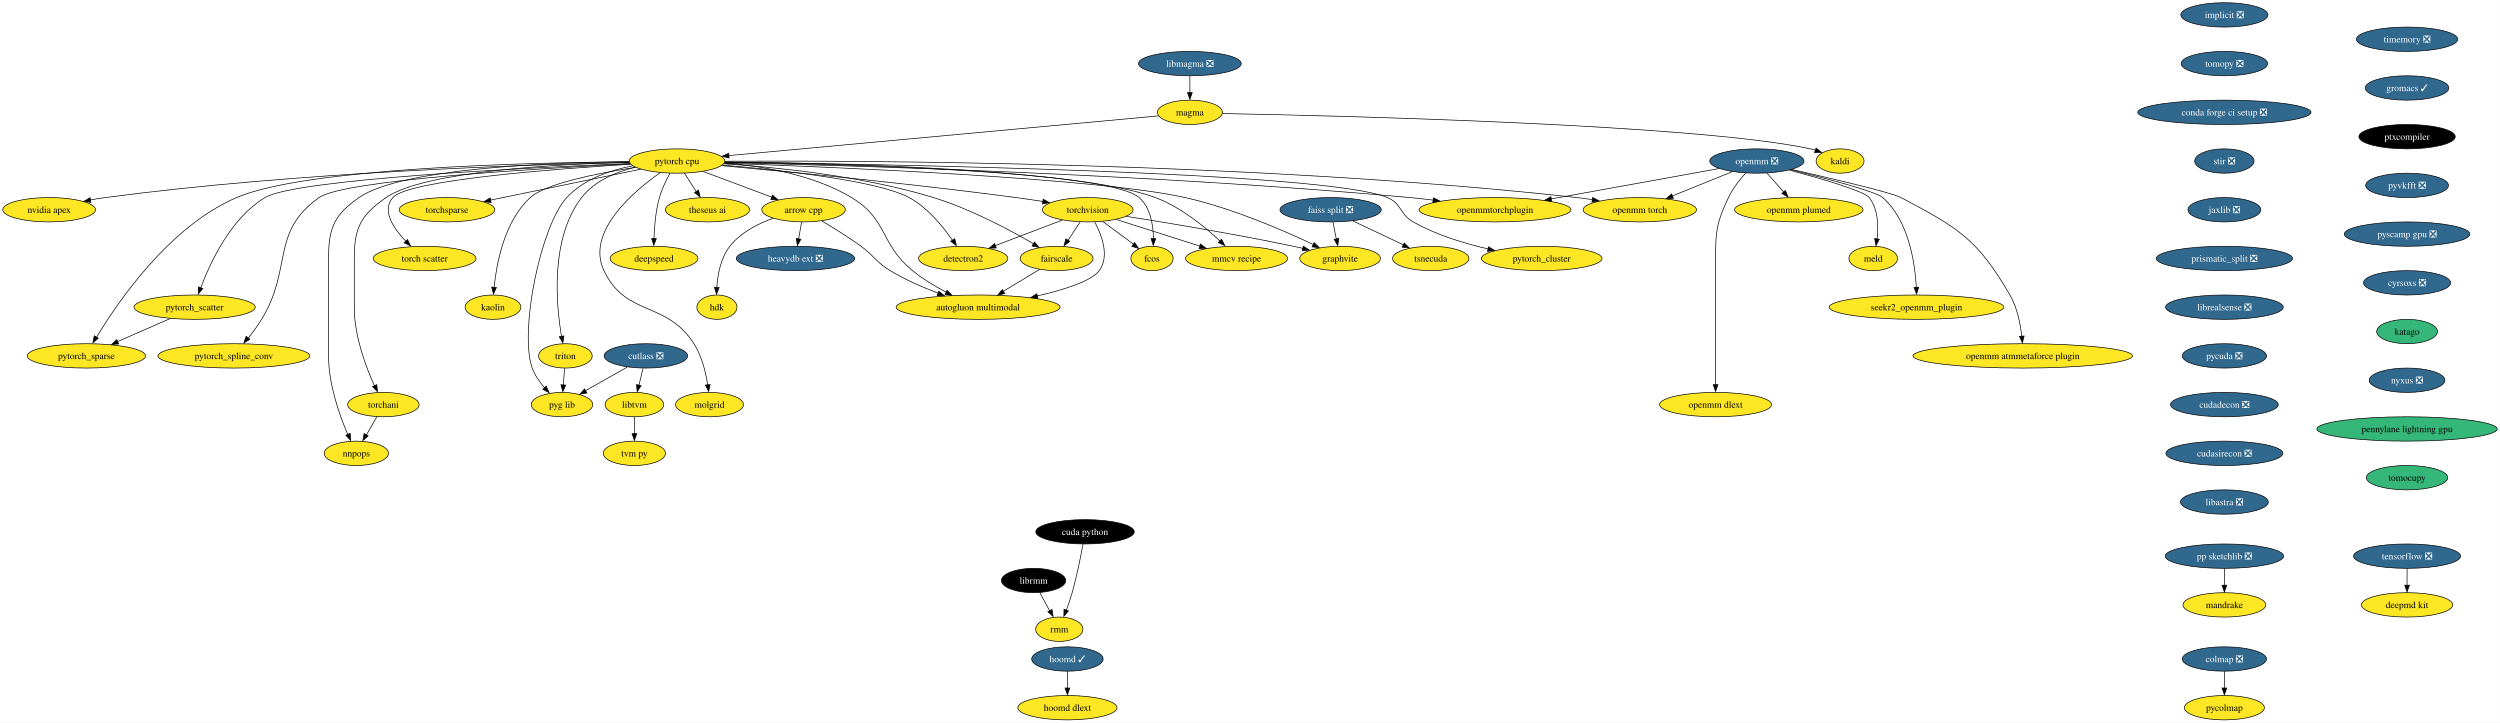
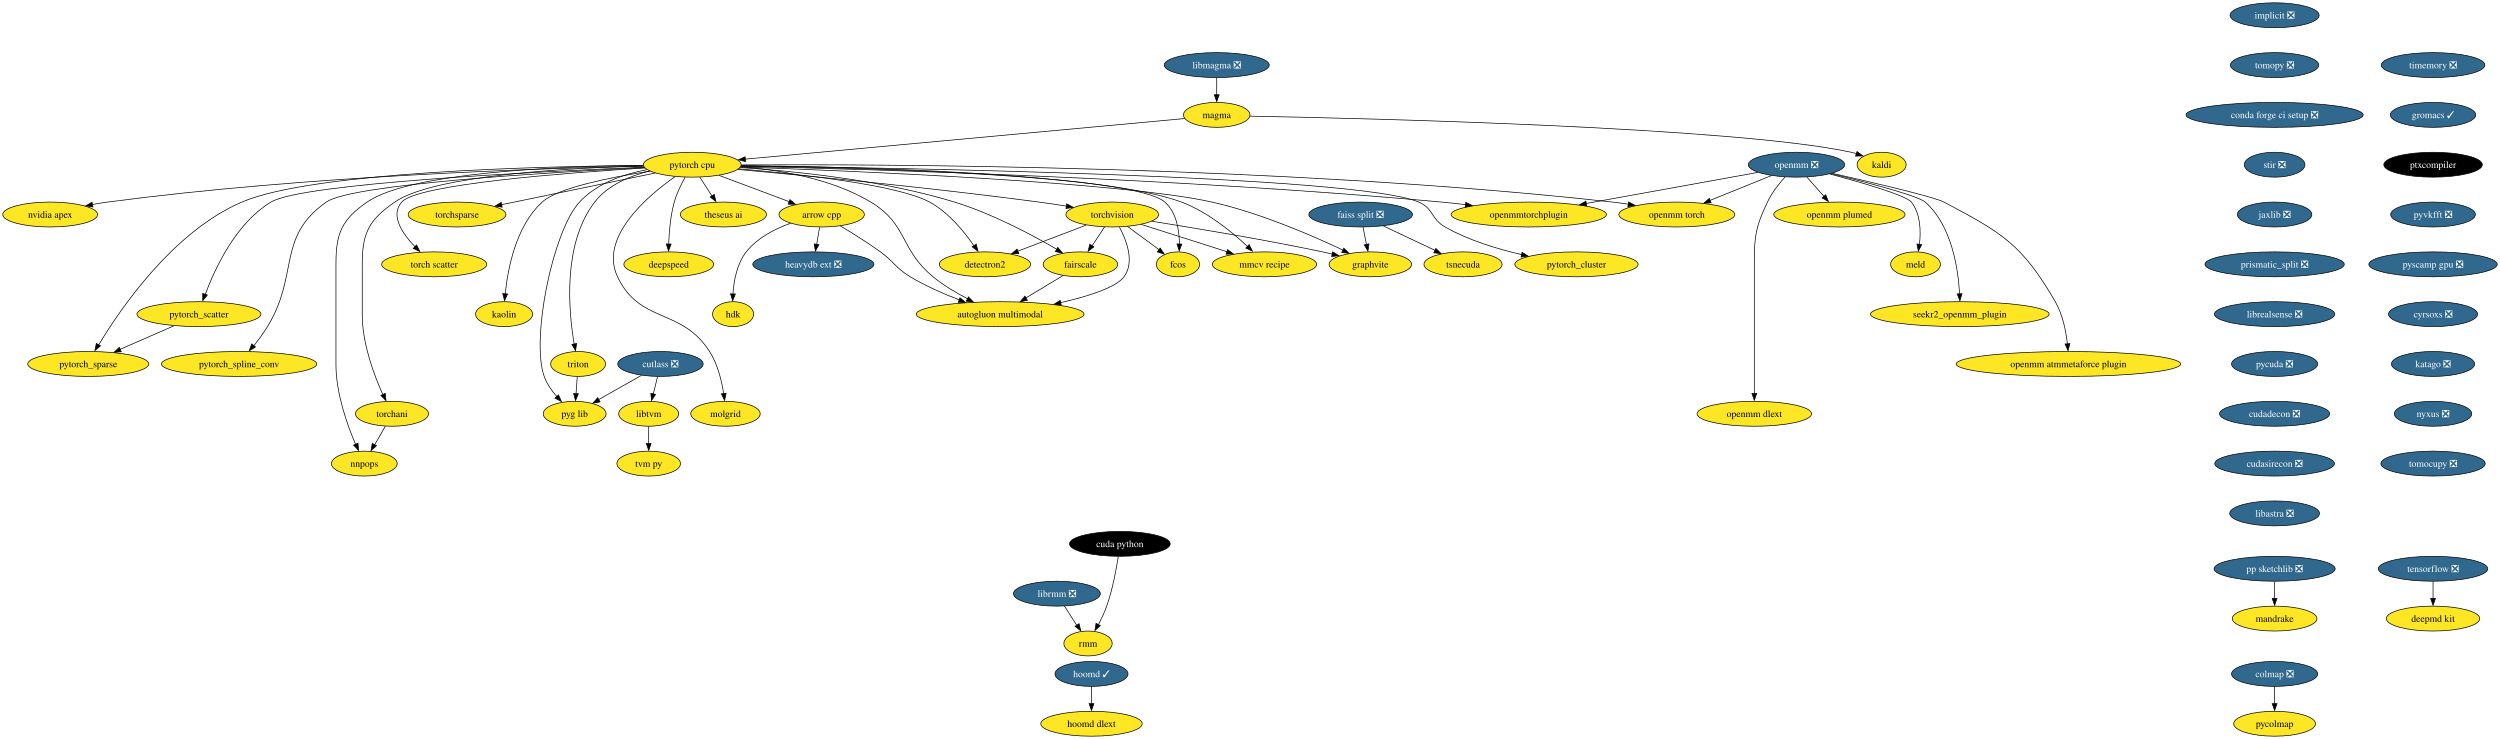
- <svg xmlns="http://www.w3.org/2000/svg" xmlns:xlink="http://www.w3.org/1999/xlink" width="3695pt" height="1068pt" viewBox="0.00 0.00 3694.85 1068.00">
+ <svg xmlns="http://www.w3.org/2000/svg" xmlns:xlink="http://www.w3.org/1999/xlink" width="3613pt" height="1068pt" viewBox="0.00 0.00 3613.34 1068.00">
  <g id="graph0" class="graph" transform="scale(1 1) rotate(0) translate(4 1064)">
-     <polygon fill="white" stroke="none" points="-4,4 -4,-1064 3690.85,-1064 3690.85,4 -4,4" />
+     <polygon fill="white" stroke="none" points="-4,4 -4,-1064 3609.34,-1064 3609.34,4 -4,4" />
    <g id="node1" class="node">
      <g id="a_node1">
        <a xlink:href="https://github.com/conda-forge/arrow-cpp-feedstock" xlink:title="arrow cpp">
          <ellipse fill="#fde725" stroke="black" cx="1183.57" cy="-754" rx="61.73" ry="18" />
          <text text-anchor="middle" x="1183.57" y="-749.33" font-family="Times,serif" font-size="14.00">arrow cpp</text>
        </a>
      </g>
    </g>
    <g id="node2" class="node">
      <g id="a_node2">
        <a xlink:href="https://github.com/conda-forge/heavydb-ext-feedstock/pull/49" xlink:title="heavydb ext ❎">
          <ellipse fill="#31688e" stroke="black" cx="1171.57" cy="-682" rx="87.51" ry="18" />
          <text text-anchor="middle" x="1171.57" y="-677.33" font-family="Times,serif" font-size="14.00" fill="white">heavydb ext ❎</text>
        </a>
      </g>
    </g>
    <g id="edge1" class="edge">
      <path fill="none" stroke="black" d="M1180.6,-735.7C1179.31,-728.15 1177.76,-719.12 1176.31,-710.68" />
      <polygon fill="black" stroke="black" points="1179.64,-710.37 1174.5,-701.1 1172.74,-711.55 1179.64,-710.37" />
    </g>
    <g id="node3" class="node">
      <g id="a_node3">
        <a xlink:href="https://github.com/conda-forge/hdk-feedstock" xlink:title="hdk">
          <ellipse fill="#fde725" stroke="black" cx="1055.57" cy="-610" rx="29.64" ry="18" />
          <text text-anchor="middle" x="1055.57" y="-605.33" font-family="Times,serif" font-size="14.00">hdk</text>
        </a>
      </g>
    </g>
    <g id="edge2" class="edge">
      <path fill="none" stroke="black" d="M1138.52,-741.35C1116.1,-733.3 1090.46,-720.3 1074.57,-700 1061.1,-682.8 1056.64,-658.21 1055.38,-639.23" />
      <polygon fill="black" stroke="black" points="1058.84,-639.12 1054.96,-629.26 1051.85,-639.38 1058.84,-639.12" />
    </g>
    <g id="node4" class="node">
      <g id="a_node4">
        <a xlink:href="https://github.com/conda-forge/autogluon.multimodal-feedstock" xlink:title="autogluon multimodal">
          <ellipse fill="#fde725" stroke="black" cx="1441.57" cy="-610" rx="121.18" ry="18" />
          <text text-anchor="middle" x="1441.57" y="-605.33" font-family="Times,serif" font-size="14.00">autogluon multimodal</text>
        </a>
      </g>
    </g>
    <g id="edge3" class="edge">
      <path fill="none" stroke="black" d="M1210.61,-737.45C1227.63,-727.35 1249.84,-713.58 1268.57,-700 1288.75,-685.37 1290.22,-676.86 1311.57,-664 1333.57,-650.75 1359.48,-639.43 1382.36,-630.69" />
      <polygon fill="black" stroke="black" points="1383.48,-633.64 1391.63,-626.87 1381.04,-627.08 1383.48,-633.64" />
    </g>
    <g id="node5" class="node">
      <g id="a_node5">
        <a xlink:href="https://github.com/conda-forge/implicit-feedstock/pull/53" xlink:title="implicit ❎">
          <ellipse fill="#31688e" stroke="black" cx="3283.57" cy="-1042" rx="64.36" ry="18" />
          <text text-anchor="middle" x="3283.57" y="-1037.33" font-family="Times,serif" font-size="14.00" fill="white">implicit ❎</text>
        </a>
      </g>
    </g>
    <g id="node6" class="node">
      <g id="a_node6">
        <a xlink:href="https://github.com/conda-forge/tomopy-feedstock/pull/70" xlink:title="tomopy ❎">
          <ellipse fill="#31688e" stroke="black" cx="3283.57" cy="-970" rx="63.84" ry="18" />
          <text text-anchor="middle" x="3283.57" y="-965.33" font-family="Times,serif" font-size="14.00" fill="white">tomopy ❎</text>
        </a>
      </g>
    </g>
    <g id="node8" class="node">
      <g id="a_node8">
        <a xlink:href="https://github.com/conda-forge/conda-forge-ci-setup-feedstock/pull/243" xlink:title="conda forge ci setup ❎">
          <ellipse fill="#31688e" stroke="black" cx="3283.57" cy="-898" rx="128.02" ry="18" />
          <text text-anchor="middle" x="3283.57" y="-893.33" font-family="Times,serif" font-size="14.00" fill="white">conda forge ci setup ❎</text>
        </a>
      </g>
    </g>
    <g id="node7" class="node">
      <g id="a_node7">
        <a xlink:href="https://github.com/conda-forge/kaldi-feedstock" xlink:title="kaldi">
          <ellipse fill="#fde725" stroke="black" cx="2715.57" cy="-826" rx="35.42" ry="18" />
          <text text-anchor="middle" x="2715.57" y="-821.33" font-family="Times,serif" font-size="14.00">kaldi</text>
        </a>
      </g>
    </g>
    <g id="node17" class="node">
      <g id="a_node17">
        <a xlink:href="https://github.com/conda-forge/stir-feedstock/pull/82" xlink:title="stir ❎">
          <ellipse fill="#31688e" stroke="black" cx="3283.57" cy="-826" rx="43.84" ry="18" />
          <text text-anchor="middle" x="3283.57" y="-821.33" font-family="Times,serif" font-size="14.00" fill="white">stir ❎</text>
        </a>
      </g>
    </g>
    <g id="node9" class="node">
      <g id="a_node9">
        <a xlink:href="https://github.com/conda-forge/torchvision-feedstock" xlink:title="torchvision">
          <ellipse fill="#fde725" stroke="black" cx="1603.57" cy="-754" rx="66.99" ry="18" />
          <text text-anchor="middle" x="1603.57" y="-749.33" font-family="Times,serif" font-size="14.00">torchvision</text>
        </a>
      </g>
    </g>
    <g id="edge6" class="edge">
      <path fill="none" stroke="black" d="M1614,-735.84C1624.27,-716.51 1636.29,-685.05 1620.57,-664 1608.86,-648.33 1568.4,-635.65 1528.9,-626.63" />
      <polygon fill="black" stroke="black" points="1529.87,-623.04 1519.35,-624.3 1528.36,-629.87 1529.87,-623.04" />
    </g>
    <g id="node10" class="node">
      <g id="a_node10">
        <a xlink:href="https://github.com/conda-forge/detectron2-feedstock" xlink:title="detectron2">
          <ellipse fill="#fde725" stroke="black" cx="1419.57" cy="-682" rx="65.94" ry="18" />
          <text text-anchor="middle" x="1419.57" y="-677.33" font-family="Times,serif" font-size="14.00">detectron2</text>
        </a>
      </g>
    </g>
    <g id="edge7" class="edge">
      <path fill="none" stroke="black" d="M1565.89,-738.67C1537.27,-727.78 1497.72,-712.73 1466.95,-701.03" />
      <polygon fill="black" stroke="black" points="1468.47,-697.48 1457.88,-697.2 1465.99,-704.02 1468.47,-697.48" />
    </g>
    <g id="node11" class="node">
      <g id="a_node11">
        <a xlink:href="https://github.com/conda-forge/fcos-feedstock" xlink:title="fcos">
          <ellipse fill="#fde725" stroke="black" cx="1698.57" cy="-682" rx="31.22" ry="18" />
          <text text-anchor="middle" x="1698.57" y="-677.33" font-family="Times,serif" font-size="14.00">fcos</text>
        </a>
      </g>
    </g>
    <g id="edge8" class="edge">
      <path fill="none" stroke="black" d="M1625.6,-736.76C1639.22,-726.73 1656.8,-713.78 1671.3,-703.1" />
      <polygon fill="black" stroke="black" points="1672.88,-705.54 1678.86,-696.79 1668.73,-699.9 1672.88,-705.54" />
    </g>
    <g id="node12" class="node">
      <g id="a_node12">
        <a xlink:href="https://github.com/conda-forge/fairscale-feedstock" xlink:title="fairscale">
          <ellipse fill="#fde725" stroke="black" cx="1557.57" cy="-682" rx="53.84" ry="18" />
          <text text-anchor="middle" x="1557.57" y="-677.33" font-family="Times,serif" font-size="14.00">fairscale</text>
        </a>
      </g>
    </g>
    <g id="edge9" class="edge">
      <path fill="none" stroke="black" d="M1592.43,-736.05C1587.07,-727.89 1580.51,-717.91 1574.54,-708.82" />
      <polygon fill="black" stroke="black" points="1577.02,-707.22 1568.6,-700.79 1571.17,-711.07 1577.02,-707.22" />
    </g>
    <g id="node13" class="node">
      <g id="a_node13">
        <a xlink:href="https://github.com/conda-forge/graphvite-feedstock" xlink:title="graphvite">
          <ellipse fill="#fde725" stroke="black" cx="1976.57" cy="-682" rx="59.63" ry="18" />
          <text text-anchor="middle" x="1976.57" y="-677.33" font-family="Times,serif" font-size="14.00">graphvite</text>
        </a>
      </g>
    </g>
    <g id="edge10" class="edge">
      <path fill="none" stroke="black" d="M1660.66,-744.25C1721.93,-734.58 1821.98,-717.98 1907.57,-700 1912.18,-699.03 1916.94,-697.98 1921.72,-696.88" />
      <polygon fill="black" stroke="black" points="1922.2,-700.12 1931.13,-694.43 1920.6,-693.31 1922.2,-700.12" />
    </g>
    <g id="node14" class="node">
      <g id="a_node14">
        <a xlink:href="https://github.com/conda-forge/mmcv-recipe-feedstock" xlink:title="mmcv recipe">
          <ellipse fill="#fde725" stroke="black" cx="1823.57" cy="-682" rx="75.41" ry="18" />
          <text text-anchor="middle" x="1823.57" y="-677.33" font-family="Times,serif" font-size="14.00">mmcv recipe</text>
        </a>
      </g>
    </g>
    <g id="edge11" class="edge">
      <path fill="none" stroke="black" d="M1645.73,-739.59C1680.85,-728.41 1731.12,-712.42 1769.26,-700.28" />
      <polygon fill="black" stroke="black" points="1770.2,-703.34 1778.67,-696.97 1768.08,-696.66 1770.2,-703.34" />
    </g>
    <g id="edge12" class="edge">
      <path fill="none" stroke="black" d="M1532.4,-665.81C1516.77,-656.38 1496.4,-644.09 1478.91,-633.53" />
      <polygon fill="black" stroke="black" points="1480.91,-630.05 1470.54,-627.88 1477.29,-636.04 1480.91,-630.05" />
    </g>
    <g id="node15" class="node">
      <g id="a_node15">
        <a xlink:href="https://github.com/conda-forge/tensorflow-feedstock/pull/321" xlink:title="tensorflow ❎">
-           <ellipse fill="#31688e" stroke="black" cx="3553.57" cy="-242" rx="79.09" ry="18" />
-           <text text-anchor="middle" x="3553.57" y="-237.32" font-family="Times,serif" font-size="14.00" fill="white">tensorflow ❎</text>
+           <ellipse fill="#31688e" stroke="black" cx="3512.57" cy="-242" rx="79.09" ry="18" />
+           <text text-anchor="middle" x="3512.57" y="-237.32" font-family="Times,serif" font-size="14.00" fill="white">tensorflow ❎</text>
        </a>
      </g>
    </g>
    <g id="node16" class="node">
      <g id="a_node16">
        <a xlink:href="https://github.com/conda-forge/deepmd-kit-feedstock" xlink:title="deepmd kit">
-           <ellipse fill="#fde725" stroke="black" cx="3553.57" cy="-170" rx="67.52" ry="18" />
-           <text text-anchor="middle" x="3553.57" y="-165.32" font-family="Times,serif" font-size="14.00">deepmd kit</text>
+           <ellipse fill="#fde725" stroke="black" cx="3512.57" cy="-170" rx="67.52" ry="18" />
+           <text text-anchor="middle" x="3512.57" y="-165.32" font-family="Times,serif" font-size="14.00">deepmd kit</text>
        </a>
      </g>
    </g>
    <g id="edge13" class="edge">
-       <path fill="none" stroke="black" d="M3553.57,-223.7C3553.57,-216.24 3553.57,-207.32 3553.57,-198.97" />
-       <polygon fill="black" stroke="black" points="3557.07,-199.1 3553.57,-189.1 3550.07,-199.1 3557.07,-199.1" />
+       <path fill="none" stroke="black" d="M3512.57,-223.7C3512.57,-216.24 3512.57,-207.32 3512.57,-198.97" />
+       <polygon fill="black" stroke="black" points="3516.07,-199.1 3512.57,-189.1 3509.07,-199.1 3516.07,-199.1" />
    </g>
    <g id="node38" class="node">
      <g id="a_node38">
        <a xlink:href="https://github.com/conda-forge/jaxlib-feedstock/pull/181" xlink:title="jaxlib ❎">
          <ellipse fill="#31688e" stroke="black" cx="3283.57" cy="-754" rx="53.84" ry="18" />
          <text text-anchor="middle" x="3283.57" y="-749.33" font-family="Times,serif" font-size="14.00" fill="white">jaxlib ❎</text>
        </a>
      </g>
    </g>
    <g id="node18" class="node">
      <g id="a_node18">
        <a xlink:href="https://github.com/conda-forge/hoomd-feedstock/pull/83" xlink:title="hoomd ✓">
          <ellipse fill="#31688e" stroke="black" cx="1573.57" cy="-90" rx="52.79" ry="18" />
          <text text-anchor="middle" x="1573.57" y="-85.33" font-family="Times,serif" font-size="14.00" fill="white">hoomd ✓</text>
        </a>
      </g>
    </g>
    <g id="node19" class="node">
      <g id="a_node19">
        <a xlink:href="https://github.com/conda-forge/hoomd-dlext-feedstock" xlink:title="hoomd dlext">
          <ellipse fill="#fde725" stroke="black" cx="1573.57" cy="-18" rx="73.3" ry="18" />
          <text text-anchor="middle" x="1573.57" y="-13.32" font-family="Times,serif" font-size="14.00">hoomd dlext</text>
        </a>
      </g>
    </g>
    <g id="edge15" class="edge">
      <path fill="none" stroke="black" d="M1573.57,-71.7C1573.57,-64.24 1573.57,-55.32 1573.57,-46.97" />
      <polygon fill="black" stroke="black" points="1577.07,-47.1 1573.57,-37.1 1570.07,-47.1 1577.07,-47.1" />
    </g>
    <g id="node20" class="node">
      <g id="a_node20">
        <a xlink:href="https://github.com/conda-forge/pytorch-cpu-feedstock" xlink:title="pytorch cpu">
          <ellipse fill="#fde725" stroke="black" cx="996.57" cy="-826" rx="70.68" ry="18" />
          <text text-anchor="middle" x="996.57" y="-821.33" font-family="Times,serif" font-size="14.00">pytorch cpu</text>
        </a>
      </g>
    </g>
    <g id="edge16" class="edge">
      <path fill="none" stroke="black" d="M1035.32,-810.5C1064.73,-799.49 1105.3,-784.3 1136.56,-772.6" />
      <polygon fill="black" stroke="black" points="1137.64,-775.55 1145.78,-768.77 1135.19,-769 1137.64,-775.55" />
    </g>
    <g id="edge17" class="edge">
      <path fill="none" stroke="black" d="M1066.81,-823.04C1121.42,-818.7 1197.28,-806.29 1254.57,-772 1308.18,-739.91 1296.3,-703.68 1344.57,-664 1359.56,-651.67 1377.85,-640.81 1394.49,-632.19" />
      <polygon fill="black" stroke="black" points="1395.7,-634.99 1403.06,-627.37 1392.55,-628.74 1395.7,-634.99" />
    </g>
    <g id="edge18" class="edge">
      <path fill="none" stroke="black" d="M1062.35,-819.17C1158.24,-810.43 1341.94,-792.7 1497.57,-772 1510.42,-770.29 1524.1,-768.26 1537.23,-766.2" />
      <polygon fill="black" stroke="black" points="1537.76,-769.5 1547.09,-764.47 1536.66,-762.59 1537.76,-769.5" />
    </g>
    <g id="edge19" class="edge">
      <path fill="none" stroke="black" d="M1063.56,-820.01C1149.53,-812.69 1293.13,-797.13 1339.57,-772 1366.82,-757.25 1389.48,-729.48 1403.64,-708.86" />
      <polygon fill="black" stroke="black" points="1406.93,-711.24 1409.53,-700.97 1401.09,-707.37 1406.93,-711.24" />
    </g>
    <g id="edge20" class="edge">
      <path fill="none" stroke="black" d="M1067.35,-824.22C1232.78,-821.75 1634.23,-811.68 1679.57,-772 1696.47,-757.21 1700.46,-731.42 1700.67,-711.39" />
      <polygon fill="black" stroke="black" points="1704.14,-711.31 1700.42,-701.39 1697.14,-711.47 1704.14,-711.31" />
    </g>
    <g id="edge21" class="edge">
      <path fill="none" stroke="black" d="M1065.75,-821.87C1142.83,-816.89 1270.42,-804.17 1375.57,-772 1429.68,-755.45 1487.65,-724.55 1523.27,-703.88" />
      <polygon fill="black" stroke="black" points="1524.85,-706.42 1531.7,-698.34 1521.31,-700.38 1524.85,-706.42" />
    </g>
    <g id="edge22" class="edge">
      <path fill="none" stroke="black" d="M1066.42,-822.74C1227.1,-817.12 1618.99,-800.83 1747.57,-772 1816.49,-756.55 1892.07,-723.84 1936.85,-702.67" />
      <polygon fill="black" stroke="black" points="1938.23,-705.42 1945.74,-697.95 1935.21,-699.1 1938.23,-705.42" />
    </g>
    <g id="edge23" class="edge">
      <path fill="none" stroke="black" d="M1067.28,-824.66C1222.5,-823.12 1588.37,-814.9 1703.57,-772 1741.02,-758.05 1776.86,-728.65 1799.46,-707.46" />
      <polygon fill="black" stroke="black" points="1801.38,-710.51 1806.17,-701.06 1796.53,-705.46 1801.38,-710.51" />
    </g>
    <g id="node21" class="node">
      <g id="a_node21">
        <a xlink:href="https://github.com/conda-forge/nvidia-apex-feedstock" xlink:title="nvidia apex">
          <ellipse fill="#fde725" stroke="black" cx="68.57" cy="-754" rx="68.57" ry="18" />
          <text text-anchor="middle" x="68.57" y="-749.33" font-family="Times,serif" font-size="14.00">nvidia apex</text>
        </a>
      </g>
    </g>
    <g id="edge24" class="edge">
      <path fill="none" stroke="black" d="M925.86,-823.89C780.32,-820.87 436.97,-809.99 151.57,-772 144.42,-771.05 136.96,-769.84 129.58,-768.5" />
      <polygon fill="black" stroke="black" points="130.33,-764.89 119.85,-766.47 129.03,-771.77 130.33,-764.89" />
    </g>
    <g id="node22" class="node">
      <g id="a_node22">
        <a xlink:href="https://github.com/conda-forge/pytorch_cluster-feedstock" xlink:title="pytorch_cluster">
          <ellipse fill="#fde725" stroke="black" cx="2274.57" cy="-682" rx="89.09" ry="18" />
          <text text-anchor="middle" x="2274.57" y="-677.33" font-family="Times,serif" font-size="14.00">pytorch_cluster</text>
        </a>
      </g>
    </g>
    <g id="edge25" class="edge">
      <path fill="none" stroke="black" d="M1067.15,-824.26C1288.09,-821.56 1957.11,-810.29 2046.57,-772 2067.96,-762.85 2064.33,-747.46 2084.57,-736 2118.61,-716.73 2160.1,-704.1 2195.61,-696.03" />
      <polygon fill="black" stroke="black" points="2195.92,-699.32 2204.94,-693.77 2194.43,-692.49 2195.92,-699.32" />
    </g>
    <g id="node23" class="node">
      <g id="a_node23">
        <a xlink:href="https://github.com/conda-forge/pytorch_scatter-feedstock" xlink:title="pytorch_scatter">
          <ellipse fill="#fde725" stroke="black" cx="283.57" cy="-610" rx="89.61" ry="18" />
          <text text-anchor="middle" x="283.57" y="-605.33" font-family="Times,serif" font-size="14.00">pytorch_scatter</text>
        </a>
      </g>
    </g>
    <g id="edge26" class="edge">
      <path fill="none" stroke="black" d="M927.01,-822.37C777,-816.22 432.89,-799.29 387.57,-772 336.98,-741.53 306.55,-675.93 292.64,-638.55" />
      <polygon fill="black" stroke="black" points="295.66,-637.6 289,-629.37 289.07,-639.96 295.66,-637.6" />
    </g>
    <g id="node24" class="node">
      <g id="a_node24">
        <a xlink:href="https://github.com/conda-forge/pytorch_spline_conv-feedstock" xlink:title="pytorch_spline_conv">
          <ellipse fill="#fde725" stroke="black" cx="341.57" cy="-538" rx="112.24" ry="18" />
          <text text-anchor="middle" x="341.57" y="-533.33" font-family="Times,serif" font-size="14.00">pytorch_spline_conv</text>
        </a>
      </g>
    </g>
    <g id="edge27" class="edge">
      <path fill="none" stroke="black" d="M927.3,-821.84C792.39,-815.14 504.35,-797.97 467.57,-772 395.3,-720.97 428.8,-667.43 382.57,-592 376.8,-582.58 369.66,-572.85 362.97,-564.34" />
      <polygon fill="black" stroke="black" points="365.23,-562.57 356.23,-556.98 359.78,-566.96 365.23,-562.57" />
    </g>
    <g id="node25" class="node">
      <g id="a_node25">
        <a xlink:href="https://github.com/conda-forge/pytorch_sparse-feedstock" xlink:title="pytorch_sparse">
          <ellipse fill="#fde725" stroke="black" cx="123.57" cy="-538" rx="87.51" ry="18" />
          <text text-anchor="middle" x="123.57" y="-533.33" font-family="Times,serif" font-size="14.00">pytorch_sparse</text>
        </a>
      </g>
    </g>
    <g id="edge28" class="edge">
      <path fill="none" stroke="black" d="M925.69,-824.88C779.23,-823.71 448.34,-816.11 345.57,-772 245.73,-729.14 169.47,-616.94 138.58,-565.48" />
      <polygon fill="black" stroke="black" points="141.27,-564.16 133.17,-557.33 135.24,-567.72 141.27,-564.16" />
    </g>
    <g id="node26" class="node">
      <g id="a_node26">
        <a xlink:href="https://github.com/conda-forge/torchani-feedstock" xlink:title="torchani">
          <ellipse fill="#fde725" stroke="black" cx="562.57" cy="-466" rx="52.79" ry="18" />
          <text text-anchor="middle" x="562.57" y="-461.32" font-family="Times,serif" font-size="14.00">torchani</text>
        </a>
      </g>
    </g>
    <g id="edge29" class="edge">
      <path fill="none" stroke="black" d="M925.87,-824.07C819.15,-821.4 623.3,-811.13 566.57,-772 529.75,-746.6 519.57,-727.73 519.57,-683 519.57,-683 519.57,-683 519.57,-609 519.57,-567.43 536.66,-521.84 549.29,-493.82" />
      <polygon fill="black" stroke="black" points="552.82,-495.53 553.87,-484.98 546.47,-492.57 552.82,-495.53" />
    </g>
    <g id="node27" class="node">
      <g id="a_node27">
        <a xlink:href="https://github.com/conda-forge/openmm-torch-feedstock" xlink:title="openmm torch">
          <ellipse fill="#fde725" stroke="black" cx="2419.57" cy="-754" rx="83.83" ry="18" />
          <text text-anchor="middle" x="2419.57" y="-749.33" font-family="Times,serif" font-size="14.00">openmm torch</text>
        </a>
      </g>
    </g>
    <g id="edge30" class="edge">
      <path fill="none" stroke="black" d="M1067.48,-825.68C1266.62,-826.84 1847.68,-825.04 2326.57,-772 2334,-771.18 2341.73,-770.11 2349.41,-768.91" />
      <polygon fill="black" stroke="black" points="2349.92,-772.21 2359.22,-767.14 2348.78,-765.3 2349.92,-772.21" />
    </g>
    <g id="node28" class="node">
      <g id="a_node28">
        <a xlink:href="https://github.com/conda-forge/torchsparse-feedstock" xlink:title="torchsparse">
          <ellipse fill="#fde725" stroke="black" cx="656.57" cy="-754" rx="70.68" ry="18" />
          <text text-anchor="middle" x="656.57" y="-749.33" font-family="Times,serif" font-size="14.00">torchsparse</text>
        </a>
      </g>
    </g>
    <g id="edge31" class="edge">
      <path fill="none" stroke="black" d="M943.07,-813.99C882.84,-801.59 785.02,-781.45 720.73,-768.21" />
      <polygon fill="black" stroke="black" points="721.82,-764.65 711.32,-766.07 720.41,-771.51 721.82,-764.65" />
    </g>
    <g id="node29" class="node">
      <g id="a_node29">
        <a xlink:href="https://github.com/conda-forge/torch-scatter-feedstock" xlink:title="torch scatter">
          <ellipse fill="#fde725" stroke="black" cx="623.57" cy="-682" rx="75.94" ry="18" />
          <text text-anchor="middle" x="623.57" y="-677.33" font-family="Times,serif" font-size="14.00">torch scatter</text>
        </a>
      </g>
    </g>
    <g id="edge32" class="edge">
      <path fill="none" stroke="black" d="M928.25,-821.25C815.21,-814.35 599.41,-797.91 576.57,-772 559.58,-752.73 577.6,-726.25 596.02,-707.19" />
      <polygon fill="black" stroke="black" points="598.16,-710.02 602.84,-700.51 593.25,-705.02 598.16,-710.02" />
    </g>
    <g id="node30" class="node">
      <g id="a_node30">
        <a xlink:href="https://github.com/conda-forge/kaolin-feedstock" xlink:title="kaolin">
          <ellipse fill="#fde725" stroke="black" cx="724.57" cy="-610" rx="41.21" ry="18" />
          <text text-anchor="middle" x="724.57" y="-605.33" font-family="Times,serif" font-size="14.00">kaolin</text>
        </a>
      </g>
    </g>
    <g id="edge33" class="edge">
      <path fill="none" stroke="black" d="M935.19,-816.69C879.3,-807.97 802.15,-792.64 779.57,-772 741.6,-737.29 729.84,-675.3 726.2,-639.21" />
      <polygon fill="black" stroke="black" points="729.62,-639.13 725.28,-629.46 722.64,-639.73 729.62,-639.13" />
    </g>
    <g id="node31" class="node">
      <g id="a_node31">
        <a xlink:href="https://github.com/conda-forge/nnpops-feedstock" xlink:title="nnpops">
          <ellipse fill="#fde725" stroke="black" cx="522.57" cy="-394" rx="47.53" ry="18" />
          <text text-anchor="middle" x="522.57" y="-389.32" font-family="Times,serif" font-size="14.00">nnpops</text>
        </a>
      </g>
    </g>
    <g id="edge34" class="edge">
      <path fill="none" stroke="black" d="M925.82,-825.07C810.74,-823.88 589.53,-815.77 526.57,-772 490.18,-746.7 481.57,-727.32 481.57,-683 481.57,-683 481.57,-683 481.57,-537 481.57,-495.59 497.86,-449.96 509.91,-421.88" />
      <polygon fill="black" stroke="black" points="513.42,-423.59 514.27,-413.03 507.02,-420.75 513.42,-423.59" />
    </g>
    <g id="node32" class="node">
      <g id="a_node32">
        <a xlink:href="https://github.com/conda-forge/triton-feedstock" xlink:title="triton">
          <ellipse fill="#fde725" stroke="black" cx="831.57" cy="-538" rx="39.63" ry="18" />
          <text text-anchor="middle" x="831.57" y="-533.33" font-family="Times,serif" font-size="14.00">triton</text>
        </a>
      </g>
    </g>
    <g id="edge35" class="edge">
      <path fill="none" stroke="black" d="M934.98,-816.88C906.38,-809.83 874.57,-796.64 855.57,-772 808.88,-711.46 817.82,-614.18 825.87,-566.77" />
      <polygon fill="black" stroke="black" points="829.46,-567.58 827.81,-557.11 822.57,-566.32 829.46,-567.58" />
    </g>
    <g id="node33" class="node">
      <g id="a_node33">
        <a xlink:href="https://github.com/conda-forge/openmmtorchplugin-feedstock" xlink:title="openmmtorchplugin">
          <ellipse fill="#fde725" stroke="black" cx="2205.57" cy="-754" rx="112.24" ry="18" />
          <text text-anchor="middle" x="2205.57" y="-749.33" font-family="Times,serif" font-size="14.00">openmmtorchplugin</text>
        </a>
      </g>
    </g>
    <g id="edge36" class="edge">
      <path fill="none" stroke="black" d="M1067.04,-823.63C1239.88,-819.82 1698.56,-806.96 2079.57,-772 2090.85,-770.97 2102.66,-769.66 2114.35,-768.24" />
      <polygon fill="black" stroke="black" points="2114.54,-771.62 2124.03,-766.91 2113.67,-764.67 2114.54,-771.62" />
    </g>
    <g id="node34" class="node">
      <g id="a_node34">
        <a xlink:href="https://github.com/conda-forge/molgrid-feedstock" xlink:title="molgrid">
          <ellipse fill="#fde725" stroke="black" cx="1044.57" cy="-466" rx="50.16" ry="18" />
          <text text-anchor="middle" x="1044.57" y="-461.32" font-family="Times,serif" font-size="14.00">molgrid</text>
        </a>
      </g>
    </g>
    <g id="edge37" class="edge">
      <path fill="none" stroke="black" d="M971.68,-808.83C931.99,-780.86 861.44,-720.98 888.57,-664 921.3,-595.25 980.43,-620.07 1021.57,-556 1033.35,-537.65 1039.11,-513.53 1041.92,-495.03" />
      <polygon fill="black" stroke="black" points="1045.49,-495.71 1043.31,-485.34 1038.55,-494.81 1045.49,-495.71" />
    </g>
    <g id="node35" class="node">
      <g id="a_node35">
        <a xlink:href="https://github.com/conda-forge/theseus-ai-feedstock" xlink:title="theseus ai">
          <ellipse fill="#fde725" stroke="black" cx="1041.57" cy="-754" rx="62.26" ry="18" />
          <text text-anchor="middle" x="1041.57" y="-749.33" font-family="Times,serif" font-size="14.00">theseus ai</text>
        </a>
      </g>
    </g>
    <g id="edge38" class="edge">
      <path fill="none" stroke="black" d="M1007.46,-808.05C1012.71,-799.89 1019.13,-789.91 1024.97,-780.82" />
      <polygon fill="black" stroke="black" points="1028.31,-783.09 1030.78,-772.79 1022.42,-779.31 1028.31,-783.09" />
    </g>
    <g id="node36" class="node">
      <g id="a_node36">
        <a xlink:href="https://github.com/conda-forge/pyg-lib-feedstock" xlink:title="pyg lib">
          <ellipse fill="#fde725" stroke="black" cx="826.57" cy="-466" rx="45.42" ry="18" />
          <text text-anchor="middle" x="826.57" y="-461.32" font-family="Times,serif" font-size="14.00">pyg lib</text>
        </a>
      </g>
    </g>
    <g id="edge39" class="edge">
      <path fill="none" stroke="black" d="M931.19,-818.91C897.59,-812.43 858.56,-799.15 833.57,-772 794.87,-729.97 763.17,-573.74 782.57,-520 786.47,-509.2 793.63,-499.05 801.06,-490.58" />
      <polygon fill="black" stroke="black" points="803.17,-493.38 807.47,-483.7 798.07,-488.59 803.17,-493.38" />
    </g>
    <g id="node37" class="node">
      <g id="a_node37">
        <a xlink:href="https://github.com/conda-forge/deepspeed-feedstock" xlink:title="deepspeed">
          <ellipse fill="#fde725" stroke="black" cx="962.57" cy="-682" rx="64.89" ry="18" />
          <text text-anchor="middle" x="962.57" y="-677.33" font-family="Times,serif" font-size="14.00">deepspeed</text>
        </a>
      </g>
    </g>
    <g id="edge40" class="edge">
      <path fill="none" stroke="black" d="M986.22,-807.97C980.6,-797.88 974.1,-784.63 970.57,-772 965.01,-752.15 963.07,-728.92 962.49,-711.18" />
      <polygon fill="black" stroke="black" points="965.97,-711.33 962.27,-701.4 958.97,-711.46 965.97,-711.33" />
    </g>
    <g id="edge41" class="edge">
      <path fill="none" stroke="black" d="M247.26,-593.12C224.25,-583.05 194.28,-569.93 169.6,-559.14" />
      <polygon fill="black" stroke="black" points="171.3,-555.62 160.73,-554.82 168.49,-562.04 171.3,-555.62" />
    </g>
    <g id="edge42" class="edge">
      <path fill="none" stroke="black" d="M552.89,-448.05C548.27,-439.97 542.64,-430.12 537.49,-421.11" />
      <polygon fill="black" stroke="black" points="540.16,-419.73 532.16,-412.79 534.09,-423.21 540.16,-419.73" />
    </g>
    <g id="edge43" class="edge">
      <path fill="none" stroke="black" d="M830.33,-519.7C829.8,-512.24 829.16,-503.32 828.57,-494.97" />
      <polygon fill="black" stroke="black" points="832,-494.83 827.79,-485.1 825.01,-495.33 832,-494.83" />
    </g>
    <g id="node39" class="node">
      <g id="a_node39">
        <a xlink:href="https://github.com/conda-forge/prismatic_split-feedstock/pull/38" xlink:title="prismatic_split ❎">
          <ellipse fill="#31688e" stroke="black" cx="3283.57" cy="-682" rx="100.66" ry="18" />
          <text text-anchor="middle" x="3283.57" y="-677.33" font-family="Times,serif" font-size="14.00" fill="white">prismatic_split ❎</text>
        </a>
      </g>
    </g>
    <g id="node46" class="node">
      <g id="a_node46">
        <a xlink:href="https://github.com/conda-forge/librealsense-feedstock/pull/34" xlink:title="librealsense ❎">
          <ellipse fill="#31688e" stroke="black" cx="3283.57" cy="-610" rx="86.98" ry="18" />
          <text text-anchor="middle" x="3283.57" y="-605.33" font-family="Times,serif" font-size="14.00" fill="white">librealsense ❎</text>
        </a>
      </g>
    </g>
    <g id="node40" class="node">
      <g id="a_node40">
        <a xlink:href="https://github.com/conda-forge/openmm-feedstock/pull/107" xlink:title="openmm ❎">
          <ellipse fill="#31688e" stroke="black" cx="2592.57" cy="-826" rx="69.62" ry="18" />
          <text text-anchor="middle" x="2592.57" y="-821.33" font-family="Times,serif" font-size="14.00" fill="white">openmm ❎</text>
        </a>
      </g>
    </g>
    <g id="edge46" class="edge">
      <path fill="none" stroke="black" d="M2556.3,-810.33C2530.54,-799.9 2495.67,-785.79 2467.59,-774.43" />
      <polygon fill="black" stroke="black" points="2469.17,-770.89 2458.59,-770.38 2466.54,-777.38 2469.17,-770.89" />
    </g>
    <g id="edge47" class="edge">
      <path fill="none" stroke="black" d="M2536.71,-814.9C2471.67,-803.13 2363.61,-783.59 2288.71,-770.04" />
      <polygon fill="black" stroke="black" points="2289.37,-766.42 2278.91,-768.08 2288.12,-773.31 2289.37,-766.42" />
    </g>
    <g id="node41" class="node">
      <g id="a_node41">
        <a xlink:href="https://github.com/conda-forge/openmm-plumed-feedstock" xlink:title="openmm plumed">
          <ellipse fill="#fde725" stroke="black" cx="2654.57" cy="-754" rx="94.88" ry="18" />
          <text text-anchor="middle" x="2654.57" y="-749.33" font-family="Times,serif" font-size="14.00">openmm plumed</text>
        </a>
      </g>
    </g>
    <g id="edge48" class="edge">
      <path fill="none" stroke="black" d="M2607.58,-808.05C2615.04,-799.63 2624.21,-789.28 2632.46,-779.97" />
      <polygon fill="black" stroke="black" points="2634.69,-782.6 2638.7,-772.79 2629.45,-777.95 2634.69,-782.6" />
    </g>
    <g id="node42" class="node">
      <g id="a_node42">
        <a xlink:href="https://github.com/conda-forge/meld-feedstock" xlink:title="meld">
          <ellipse fill="#fde725" stroke="black" cx="2764.57" cy="-682" rx="35.95" ry="18" />
          <text text-anchor="middle" x="2764.57" y="-677.33" font-family="Times,serif" font-size="14.00">meld</text>
        </a>
      </g>
    </g>
    <g id="edge49" class="edge">
      <path fill="none" stroke="black" d="M2640.65,-812.6C2686.94,-800.19 2751.04,-781.62 2758.57,-772 2771.92,-754.96 2772.48,-729.99 2770.24,-710.84" />
      <polygon fill="black" stroke="black" points="2773.56,-710.43 2768.62,-701.06 2766.64,-711.47 2773.56,-710.43" />
    </g>
    <g id="node43" class="node">
      <g id="a_node43">
        <a xlink:href="https://github.com/conda-forge/seekr2_openmm_plugin-feedstock" xlink:title="seekr2_openmm_plugin">
          <ellipse fill="#fde725" stroke="black" cx="2828.57" cy="-610" rx="129.07" ry="18" />
          <text text-anchor="middle" x="2828.57" y="-605.33" font-family="Times,serif" font-size="14.00">seekr2_openmm_plugin</text>
        </a>
      </g>
    </g>
    <g id="edge50" class="edge">
      <path fill="none" stroke="black" d="M2642.42,-813.14C2693.9,-800.52 2768.17,-781.14 2778.57,-772 2816.96,-738.27 2826.24,-675.65 2828.26,-639.25" />
      <polygon fill="black" stroke="black" points="2831.79,-639.55 2828.69,-629.42 2824.8,-639.27 2831.79,-639.55" />
    </g>
    <g id="node44" class="node">
      <g id="a_node44">
        <a xlink:href="https://github.com/conda-forge/openmm-atmmetaforce-plugin-feedstock" xlink:title="openmm atmmetaforce plugin">
          <ellipse fill="#fde725" stroke="black" cx="2985.57" cy="-538" rx="162.22" ry="18" />
          <text text-anchor="middle" x="2985.57" y="-533.33" font-family="Times,serif" font-size="14.00">openmm atmmetaforce plugin</text>
        </a>
      </g>
    </g>
    <g id="edge51" class="edge">
      <path fill="none" stroke="black" d="M2644.2,-813.52C2702.55,-800.34 2791.3,-779.55 2805.57,-772 2890.42,-727.09 2918.39,-711.04 2966.57,-628 2977.35,-609.41 2982.04,-585.46 2984.07,-567.08" />
      <polygon fill="black" stroke="black" points="2987.64,-567.46 2985.03,-557.19 2980.66,-566.85 2987.64,-567.46" />
    </g>
    <g id="node45" class="node">
      <g id="a_node45">
        <a xlink:href="https://github.com/conda-forge/openmm-dlext-feedstock" xlink:title="openmm dlext">
          <ellipse fill="#fde725" stroke="black" cx="2531.57" cy="-466" rx="82.77" ry="18" />
          <text text-anchor="middle" x="2531.57" y="-461.32" font-family="Times,serif" font-size="14.00">openmm dlext</text>
        </a>
      </g>
    </g>
    <g id="edge52" class="edge">
      <path fill="none" stroke="black" d="M2575.95,-808.23C2567.15,-798.43 2556.87,-785.38 2550.57,-772 2533.33,-735.41 2531.57,-723.45 2531.57,-683 2531.57,-683 2531.57,-683 2531.57,-609 2531.57,-569.57 2531.57,-523.97 2531.57,-495.31" />
      <polygon fill="black" stroke="black" points="2535.07,-495.49 2531.57,-485.49 2528.07,-495.49 2535.07,-495.49" />
    </g>
    <g id="node54" class="node">
      <g id="a_node54">
        <a xlink:href="https://github.com/conda-forge/pycuda-feedstock/pull/25" xlink:title="pycuda ❎">
          <ellipse fill="#31688e" stroke="black" cx="3283.57" cy="-538" rx="62.26" ry="18" />
          <text text-anchor="middle" x="3283.57" y="-533.33" font-family="Times,serif" font-size="14.00" fill="white">pycuda ❎</text>
        </a>
      </g>
    </g>
    <g id="node47" class="node">
      <g id="a_node47">
        <a xlink:href="https://github.com/conda-forge/pp-sketchlib-feedstock/pull/39" xlink:title="pp sketchlib ❎">
          <ellipse fill="#31688e" stroke="black" cx="3283.57" cy="-242" rx="87.51" ry="18" />
          <text text-anchor="middle" x="3283.57" y="-237.32" font-family="Times,serif" font-size="14.00" fill="white">pp sketchlib ❎</text>
        </a>
      </g>
    </g>
    <g id="node48" class="node">
      <g id="a_node48">
        <a xlink:href="https://github.com/conda-forge/mandrake-feedstock" xlink:title="mandrake">
          <ellipse fill="#fde725" stroke="black" cx="3283.57" cy="-170" rx="61.2" ry="18" />
          <text text-anchor="middle" x="3283.57" y="-165.32" font-family="Times,serif" font-size="14.00">mandrake</text>
        </a>
      </g>
    </g>
    <g id="edge54" class="edge">
      <path fill="none" stroke="black" d="M3283.57,-223.7C3283.57,-216.24 3283.57,-207.32 3283.57,-198.97" />
      <polygon fill="black" stroke="black" points="3287.07,-199.1 3283.57,-189.1 3280.07,-199.1 3287.07,-199.1" />
    </g>
    <g id="node49" class="node">
      <g id="a_node49">
        <a xlink:href="https://github.com/conda-forge/faiss-split-feedstock/pull/68" xlink:title="faiss split ❎">
          <ellipse fill="#31688e" stroke="black" cx="1962.57" cy="-754" rx="74.88" ry="18" />
          <text text-anchor="middle" x="1962.57" y="-749.33" font-family="Times,serif" font-size="14.00" fill="white">faiss split ❎</text>
        </a>
      </g>
    </g>
    <g id="edge55" class="edge">
      <path fill="none" stroke="black" d="M1966.03,-735.7C1967.54,-728.15 1969.35,-719.12 1971.03,-710.68" />
      <polygon fill="black" stroke="black" points="1974.62,-711.6 1973.15,-701.1 1967.76,-710.22 1974.62,-711.6" />
    </g>
    <g id="node50" class="node">
      <g id="a_node50">
        <a xlink:href="https://github.com/conda-forge/tsnecuda-feedstock" xlink:title="tsnecuda">
          <ellipse fill="#fde725" stroke="black" cx="2110.57" cy="-682" rx="56.47" ry="18" />
          <text text-anchor="middle" x="2110.57" y="-677.33" font-family="Times,serif" font-size="14.00">tsnecuda</text>
        </a>
      </g>
    </g>
    <g id="edge56" class="edge">
      <path fill="none" stroke="black" d="M1995.42,-737.46C2017.47,-727.03 2046.68,-713.22 2070.16,-702.11" />
      <polygon fill="black" stroke="black" points="2071.29,-704.98 2078.84,-697.54 2068.3,-698.65 2071.29,-704.98" />
    </g>
    <g id="node51" class="node">
      <g id="a_node51">
        <a xlink:href="https://github.com/conda-forge/libtvm-feedstock" xlink:title="libtvm">
          <ellipse fill="#fde725" stroke="black" cx="933.57" cy="-466" rx="43.32" ry="18" />
          <text text-anchor="middle" x="933.57" y="-461.32" font-family="Times,serif" font-size="14.00">libtvm</text>
        </a>
      </g>
    </g>
    <g id="node52" class="node">
      <g id="a_node52">
        <a xlink:href="https://github.com/conda-forge/tvm-py-feedstock" xlink:title="tvm py">
          <ellipse fill="#fde725" stroke="black" cx="933.57" cy="-394" rx="45.95" ry="18" />
          <text text-anchor="middle" x="933.57" y="-389.32" font-family="Times,serif" font-size="14.00">tvm py</text>
        </a>
      </g>
    </g>
    <g id="edge57" class="edge">
      <path fill="none" stroke="black" d="M933.57,-447.7C933.57,-440.24 933.57,-431.32 933.57,-422.97" />
      <polygon fill="black" stroke="black" points="937.07,-423.1 933.57,-413.1 930.07,-423.1 937.07,-423.1" />
    </g>
    <g id="node53" class="node">
      <g id="a_node53">
        <a xlink:href="https://github.com/conda-forge/magma-feedstock" xlink:title="magma">
          <ellipse fill="#fde725" stroke="black" cx="1754.57" cy="-898" rx="48.05" ry="18" />
          <text text-anchor="middle" x="1754.57" y="-893.33" font-family="Times,serif" font-size="14.00">magma</text>
        </a>
      </g>
    </g>
    <g id="edge58" class="edge">
      <path fill="none" stroke="black" d="M1802.69,-896.19C1966.76,-893.11 2503.34,-880.42 2671.57,-844 2674.07,-843.46 2676.61,-842.8 2679.15,-842.05" />
      <polygon fill="black" stroke="black" points="2680.08,-845.1 2688.45,-838.62 2677.86,-838.46 2680.08,-845.1" />
    </g>
    <g id="edge59" class="edge">
      <path fill="none" stroke="black" d="M1708.29,-892.73C1581.87,-881.05 1229.69,-848.53 1073.2,-834.08" />
      <polygon fill="black" stroke="black" points="1073.55,-830.5 1063.27,-833.07 1072.91,-837.47 1073.55,-830.5" />
    </g>
    <g id="node55" class="node">
      <g id="a_node55">
        <a xlink:href="https://github.com/conda-forge/cudadecon-feedstock/pull/18" xlink:title="cudadecon ❎">
          <ellipse fill="#31688e" stroke="black" cx="3283.57" cy="-466" rx="79.62" ry="18" />
          <text text-anchor="middle" x="3283.57" y="-461.32" font-family="Times,serif" font-size="14.00" fill="white">cudadecon ❎</text>
        </a>
      </g>
    </g>
    <g id="node58" class="node">
      <g id="a_node58">
        <a xlink:href="https://github.com/conda-forge/cudasirecon-feedstock/pull/16" xlink:title="cudasirecon ❎">
          <ellipse fill="#31688e" stroke="black" cx="3283.57" cy="-394" rx="86.46" ry="18" />
          <text text-anchor="middle" x="3283.57" y="-389.32" font-family="Times,serif" font-size="14.00" fill="white">cudasirecon ❎</text>
        </a>
      </g>
    </g>
    <g id="node56" class="node">
      <g id="a_node56">
-         <a xlink:href="https://github.com/conda-forge/librmm-feedstock" xlink:title="librmm">
-           <ellipse fill="#000000" stroke="black" cx="1523.57" cy="-206" rx="47.53" ry="18" />
-           <text text-anchor="middle" x="1523.57" y="-201.33" font-family="Times,serif" font-size="14.00" fill="white">librmm</text>
+         <a xlink:href="https://github.com/conda-forge/librmm-feedstock/pull/42" xlink:title="librmm ❎">
+           <ellipse fill="#31688e" stroke="black" cx="1523.57" cy="-206" rx="62.78" ry="18" />
+           <text text-anchor="middle" x="1523.57" y="-201.33" font-family="Times,serif" font-size="14.00" fill="white">librmm ❎</text>
        </a>
      </g>
    </g>
    <g id="node57" class="node">
      <g id="a_node57">
        <a xlink:href="https://github.com/conda-forge/rmm-feedstock" xlink:title="rmm">
-           <ellipse fill="#fde725" stroke="black" cx="1561.57" cy="-134" rx="34.9" ry="18" />
-           <text text-anchor="middle" x="1561.57" y="-129.32" font-family="Times,serif" font-size="14.00">rmm</text>
+           <ellipse fill="#fde725" stroke="black" cx="1568.57" cy="-134" rx="34.9" ry="18" />
+           <text text-anchor="middle" x="1568.57" y="-129.32" font-family="Times,serif" font-size="14.00">rmm</text>
        </a>
      </g>
    </g>
    <g id="edge62" class="edge">
-       <path fill="none" stroke="black" d="M1532.77,-188.05C1537.11,-180.06 1542.39,-170.33 1547.24,-161.4" />
-       <polygon fill="black" stroke="black" points="1550.76,-163.25 1552.46,-152.79 1544.61,-159.91 1550.76,-163.25" />
+       <path fill="none" stroke="black" d="M1534.46,-188.05C1539.79,-179.77 1546.32,-169.62 1552.23,-160.42" />
+       <polygon fill="black" stroke="black" points="1555.62,-162.61 1558.09,-152.31 1549.73,-158.83 1555.62,-162.61" />
    </g>
    <g id="node59" class="node">
      <g id="a_node59">
        <a xlink:href="https://github.com/conda-forge/libastra-feedstock/pull/19" xlink:title="libastra ❎">
          <ellipse fill="#31688e" stroke="black" cx="3283.57" cy="-322" rx="64.89" ry="18" />
          <text text-anchor="middle" x="3283.57" y="-317.32" font-family="Times,serif" font-size="14.00" fill="white">libastra ❎</text>
        </a>
      </g>
    </g>
    <g id="node60" class="node">
      <g id="a_node60">
        <a xlink:href="https://github.com/conda-forge/timemory-feedstock/pull/15" xlink:title="timemory ❎">
-           <ellipse fill="#31688e" stroke="black" cx="3553.57" cy="-1006" rx="74.88" ry="18" />
-           <text text-anchor="middle" x="3553.57" y="-1001.33" font-family="Times,serif" font-size="14.00" fill="white">timemory ❎</text>
+           <ellipse fill="#31688e" stroke="black" cx="3512.57" cy="-970" rx="74.88" ry="18" />
+           <text text-anchor="middle" x="3512.57" y="-965.33" font-family="Times,serif" font-size="14.00" fill="white">timemory ❎</text>
        </a>
      </g>
    </g>
    <g id="node61" class="node">
      <g id="a_node61">
        <a xlink:href="https://github.com/conda-forge/gromacs-feedstock/pull/15" xlink:title="gromacs ✓">
-           <ellipse fill="#31688e" stroke="black" cx="3553.57" cy="-934" rx="61.73" ry="18" />
-           <text text-anchor="middle" x="3553.57" y="-929.33" font-family="Times,serif" font-size="14.00" fill="white">gromacs ✓</text>
+           <ellipse fill="#31688e" stroke="black" cx="3512.57" cy="-898" rx="61.73" ry="18" />
+           <text text-anchor="middle" x="3512.57" y="-893.33" font-family="Times,serif" font-size="14.00" fill="white">gromacs ✓</text>
        </a>
      </g>
    </g>
    <g id="node66" class="node">
      <g id="a_node66">
        <a xlink:href="https://github.com/conda-forge/ptxcompiler-feedstock" xlink:title="ptxcompiler">
-           <ellipse fill="#000000" stroke="black" cx="3553.57" cy="-862" rx="71.2" ry="18" />
-           <text text-anchor="middle" x="3553.57" y="-857.33" font-family="Times,serif" font-size="14.00" fill="white">ptxcompiler</text>
+           <ellipse fill="#000000" stroke="black" cx="3512.57" cy="-826" rx="71.2" ry="18" />
+           <text text-anchor="middle" x="3512.57" y="-821.33" font-family="Times,serif" font-size="14.00" fill="white">ptxcompiler</text>
        </a>
      </g>
    </g>
    <g id="node62" class="node">
      <g id="a_node62">
        <a xlink:href="https://github.com/conda-forge/colmap-feedstock/pull/19" xlink:title="colmap ❎">
          <ellipse fill="#31688e" stroke="black" cx="3283.57" cy="-90" rx="62.26" ry="18" />
          <text text-anchor="middle" x="3283.57" y="-85.33" font-family="Times,serif" font-size="14.00" fill="white">colmap ❎</text>
        </a>
      </g>
    </g>
    <g id="node63" class="node">
      <g id="a_node63">
        <a xlink:href="https://github.com/conda-forge/pycolmap-feedstock" xlink:title="pycolmap">
          <ellipse fill="#fde725" stroke="black" cx="3283.57" cy="-18" rx="59.1" ry="18" />
          <text text-anchor="middle" x="3283.57" y="-13.32" font-family="Times,serif" font-size="14.00">pycolmap</text>
        </a>
      </g>
    </g>
    <g id="edge66" class="edge">
      <path fill="none" stroke="black" d="M3283.57,-71.7C3283.57,-64.24 3283.57,-55.32 3283.57,-46.97" />
      <polygon fill="black" stroke="black" points="3287.07,-47.1 3283.57,-37.1 3280.07,-47.1 3287.07,-47.1" />
    </g>
    <g id="node64" class="node">
      <g id="a_node64">
        <a xlink:href="https://github.com/conda-forge/cuda-python-feedstock" xlink:title="cuda python">
-           <ellipse fill="#000000" stroke="black" cx="1599.57" cy="-278" rx="72.78" ry="18" />
-           <text text-anchor="middle" x="1599.57" y="-273.32" font-family="Times,serif" font-size="14.00" fill="white">cuda python</text>
+           <ellipse fill="#000000" stroke="black" cx="1614.57" cy="-278" rx="72.78" ry="18" />
+           <text text-anchor="middle" x="1614.57" y="-273.32" font-family="Times,serif" font-size="14.00" fill="white">cuda python</text>
        </a>
      </g>
    </g>
    <g id="edge67" class="edge">
-       <path fill="none" stroke="black" d="M1596.6,-259.77C1593.32,-241.72 1587.58,-212.62 1580.57,-188 1578.15,-179.5 1575.07,-170.4 1572.1,-162.17" />
-       <polygon fill="black" stroke="black" points="1575.08,-161.15 1568.32,-153 1568.52,-163.59 1575.08,-161.15" />
+       <path fill="none" stroke="black" d="M1612.23,-259.57C1609.46,-241.36 1604.12,-212.12 1595.57,-188 1592.38,-179 1587.97,-169.6 1583.65,-161.25" />
+       <polygon fill="black" stroke="black" points="1586.32,-159.83 1578.49,-152.68 1580.16,-163.15 1586.32,-159.83" />
    </g>
    <g id="node65" class="node">
      <g id="a_node65">
        <a xlink:href="https://github.com/conda-forge/cutlass-feedstock/pull/10" xlink:title="cutlass ❎">
          <ellipse fill="#31688e" stroke="black" cx="950.57" cy="-538" rx="61.73" ry="18" />
          <text text-anchor="middle" x="950.57" y="-533.33" font-family="Times,serif" font-size="14.00" fill="white">cutlass ❎</text>
        </a>
      </g>
    </g>
    <g id="edge68" class="edge">
      <path fill="none" stroke="black" d="M923.05,-521.46C904.86,-511.2 880.87,-497.65 861.36,-486.64" />
      <polygon fill="black" stroke="black" points="863.33,-483.17 852.9,-481.3 859.89,-489.26 863.33,-483.17" />
    </g>
    <g id="edge69" class="edge">
      <path fill="none" stroke="black" d="M946.37,-519.7C944.54,-512.15 942.34,-503.12 940.29,-494.68" />
      <polygon fill="black" stroke="black" points="943.48,-494 937.72,-485.1 936.68,-495.65 943.48,-494" />
    </g>
    <g id="node67" class="node">
      <g id="a_node67">
        <a xlink:href="https://github.com/conda-forge/pyvkfft-feedstock/pull/10" xlink:title="pyvkfft ❎">
-           <ellipse fill="#31688e" stroke="black" cx="3553.57" cy="-790" rx="61.2" ry="18" />
-           <text text-anchor="middle" x="3553.57" y="-785.33" font-family="Times,serif" font-size="14.00" fill="white">pyvkfft ❎</text>
+           <ellipse fill="#31688e" stroke="black" cx="3512.57" cy="-754" rx="61.2" ry="18" />
+           <text text-anchor="middle" x="3512.57" y="-749.33" font-family="Times,serif" font-size="14.00" fill="white">pyvkfft ❎</text>
        </a>
      </g>
    </g>
    <g id="node68" class="node">
      <g id="a_node68">
        <a xlink:href="https://github.com/conda-forge/pyscamp-gpu-feedstock/pull/6" xlink:title="pyscamp gpu ❎">
-           <ellipse fill="#31688e" stroke="black" cx="3553.57" cy="-718" rx="92.77" ry="18" />
-           <text text-anchor="middle" x="3553.57" y="-713.33" font-family="Times,serif" font-size="14.00" fill="white">pyscamp gpu ❎</text>
+           <ellipse fill="#31688e" stroke="black" cx="3512.57" cy="-682" rx="92.77" ry="18" />
+           <text text-anchor="middle" x="3512.57" y="-677.33" font-family="Times,serif" font-size="14.00" fill="white">pyscamp gpu ❎</text>
        </a>
      </g>
    </g>
    <g id="node69" class="node">
      <g id="a_node69">
        <a xlink:href="https://github.com/conda-forge/cyrsoxs-feedstock/pull/9" xlink:title="cyrsoxs ❎">
-           <ellipse fill="#31688e" stroke="black" cx="3553.57" cy="-646" rx="64.36" ry="18" />
-           <text text-anchor="middle" x="3553.57" y="-641.33" font-family="Times,serif" font-size="14.00" fill="white">cyrsoxs ❎</text>
+           <ellipse fill="#31688e" stroke="black" cx="3512.57" cy="-610" rx="64.36" ry="18" />
+           <text text-anchor="middle" x="3512.57" y="-605.33" font-family="Times,serif" font-size="14.00" fill="white">cyrsoxs ❎</text>
        </a>
      </g>
    </g>
    <g id="node70" class="node">
      <g id="a_node70">
-         <a xlink:href="https://github.com/conda-forge/katago-feedstock" xlink:title="katago">
-           <ellipse fill="#35b779" stroke="black" cx="3553.57" cy="-574" rx="44.9" ry="18" />
-           <text text-anchor="middle" x="3553.57" y="-569.33" font-family="Times,serif" font-size="14.00">katago</text>
+         <a xlink:href="https://github.com/conda-forge/katago-feedstock/pull/5" xlink:title="katago ❎">
+           <ellipse fill="#31688e" stroke="black" cx="3512.57" cy="-538" rx="60.15" ry="18" />
+           <text text-anchor="middle" x="3512.57" y="-533.33" font-family="Times,serif" font-size="14.00" fill="white">katago ❎</text>
        </a>
      </g>
    </g>
    <g id="node71" class="node">
      <g id="a_node71">
        <a xlink:href="https://github.com/conda-forge/nyxus-feedstock/pull/16" xlink:title="nyxus ❎">
-           <ellipse fill="#31688e" stroke="black" cx="3553.57" cy="-502" rx="55.94" ry="18" />
-           <text text-anchor="middle" x="3553.57" y="-497.32" font-family="Times,serif" font-size="14.00" fill="white">nyxus ❎</text>
+           <ellipse fill="#31688e" stroke="black" cx="3512.57" cy="-466" rx="55.94" ry="18" />
+           <text text-anchor="middle" x="3512.57" y="-461.32" font-family="Times,serif" font-size="14.00" fill="white">nyxus ❎</text>
        </a>
      </g>
    </g>
    <g id="node72" class="node">
      <g id="a_node72">
-         <a xlink:href="https://github.com/conda-forge/pennylane-lightning-gpu-feedstock" xlink:title="pennylane lightning gpu">
-           <ellipse fill="#35b779" stroke="black" cx="3553.57" cy="-430" rx="133.28" ry="18" />
-           <text text-anchor="middle" x="3553.57" y="-425.32" font-family="Times,serif" font-size="14.00">pennylane lightning gpu</text>
-         </a>
-       </g>
-     </g>
-     <g id="node74" class="node">
-       <g id="a_node74">
-         <a xlink:href="https://github.com/conda-forge/tomocupy-feedstock" xlink:title="tomocupy">
-           <ellipse fill="#35b779" stroke="black" cx="3553.57" cy="-358" rx="60.15" ry="18" />
-           <text text-anchor="middle" x="3553.57" y="-353.32" font-family="Times,serif" font-size="14.00">tomocupy</text>
+         <a xlink:href="https://github.com/conda-forge/tomocupy-feedstock/pull/5" xlink:title="tomocupy ❎">
+           <ellipse fill="#31688e" stroke="black" cx="3512.57" cy="-394" rx="75.41" ry="18" />
+           <text text-anchor="middle" x="3512.57" y="-389.32" font-family="Times,serif" font-size="14.00" fill="white">tomocupy ❎</text>
        </a>
      </g>
    </g>
    <g id="node73" class="node">
      <g id="a_node73">
        <a xlink:href="https://github.com/conda-forge/libmagma-feedstock/pull/4" xlink:title="libmagma ❎">
          <ellipse fill="#31688e" stroke="black" cx="1754.57" cy="-970" rx="75.94" ry="18" />
          <text text-anchor="middle" x="1754.57" y="-965.33" font-family="Times,serif" font-size="14.00" fill="white">libmagma ❎</text>
        </a>
      </g>
    </g>
    <g id="edge77" class="edge">
      <path fill="none" stroke="black" d="M1754.57,-951.7C1754.57,-944.24 1754.57,-935.32 1754.57,-926.97" />
      <polygon fill="black" stroke="black" points="1758.07,-927.1 1754.57,-917.1 1751.07,-927.1 1758.07,-927.1" />
    </g>
  </g>
</svg>
